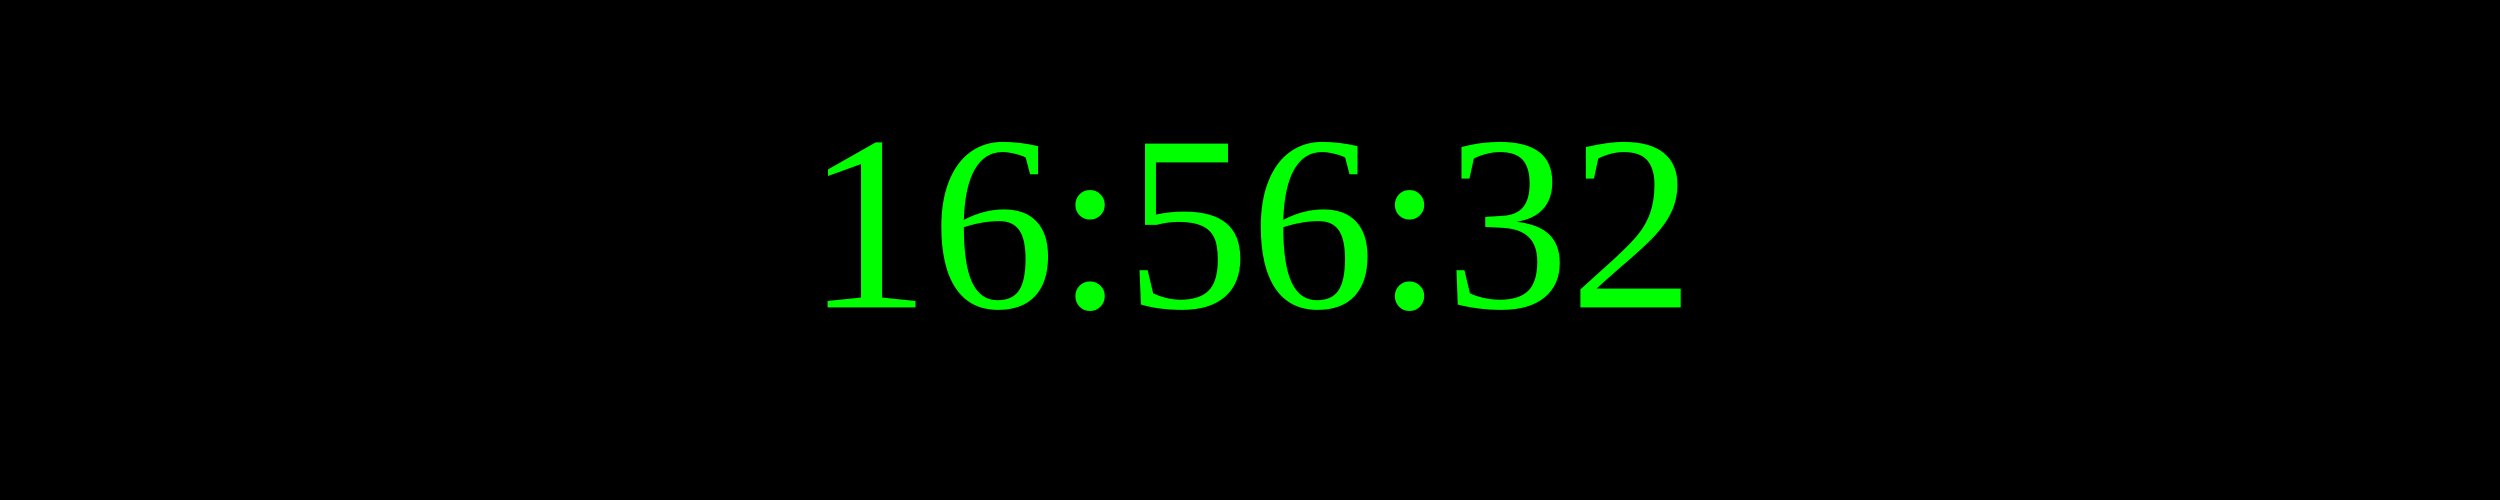
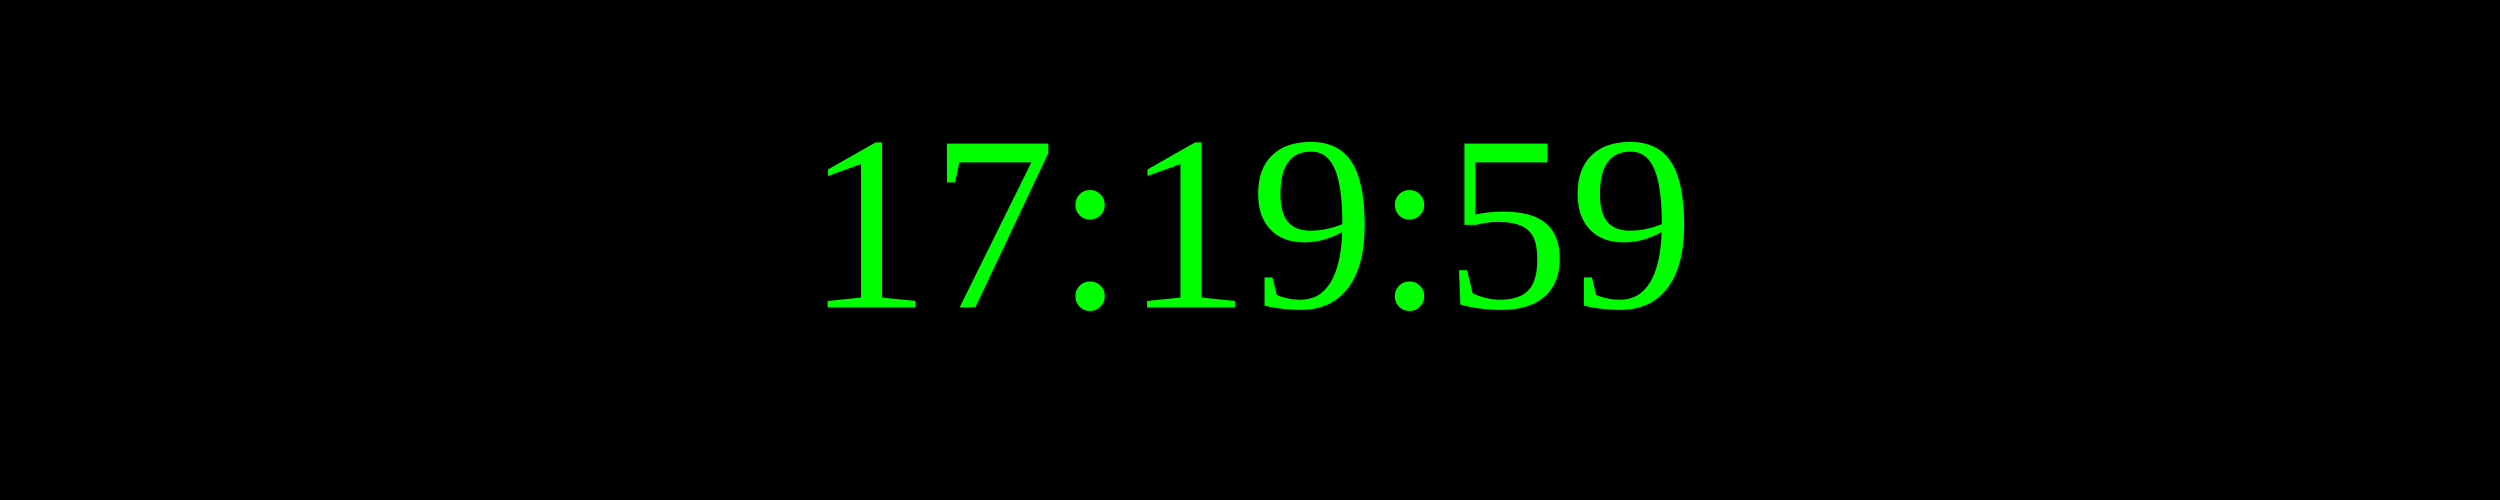
<svg xmlns="http://www.w3.org/2000/svg" width="250" height="50">
  <rect width="100%" height="100%" fill="black" />
  <text x="50%" y="50%" font-size="25" fill="lime" text-anchor="middle" dominant-baseline="middle">
- 16:56:32
+ 17:19:59
</text>
</svg>
